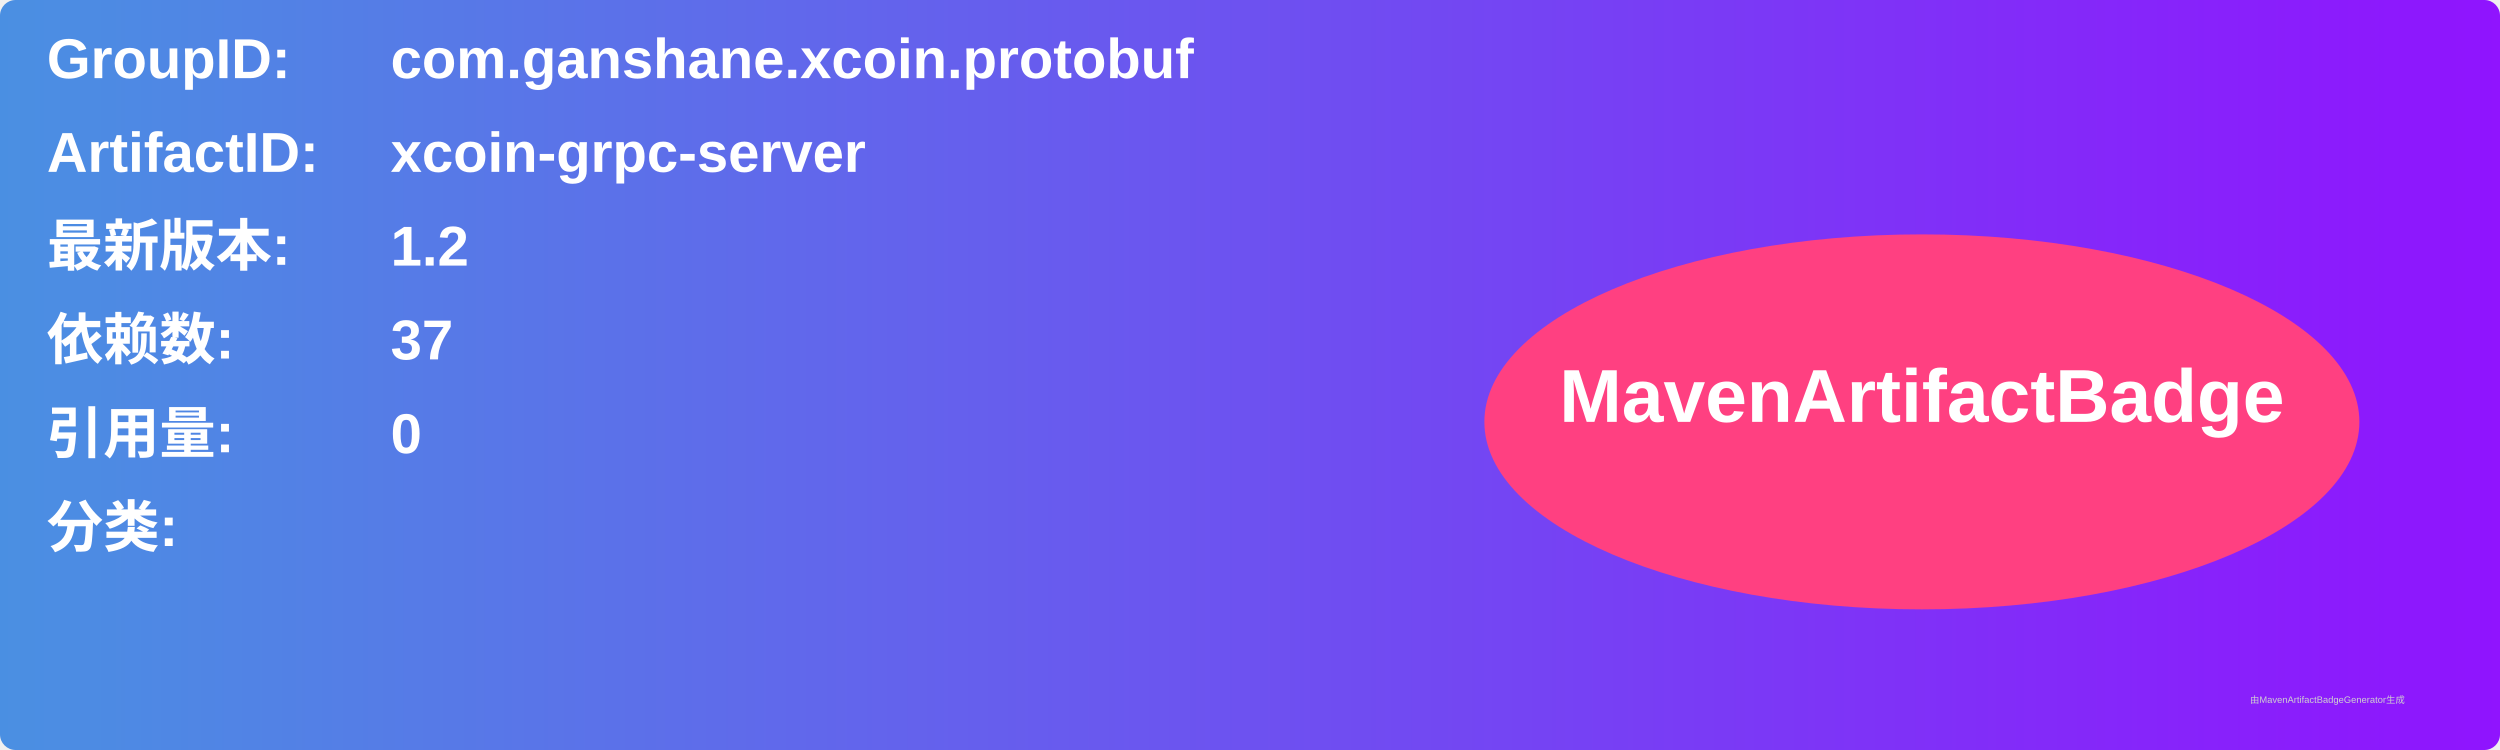
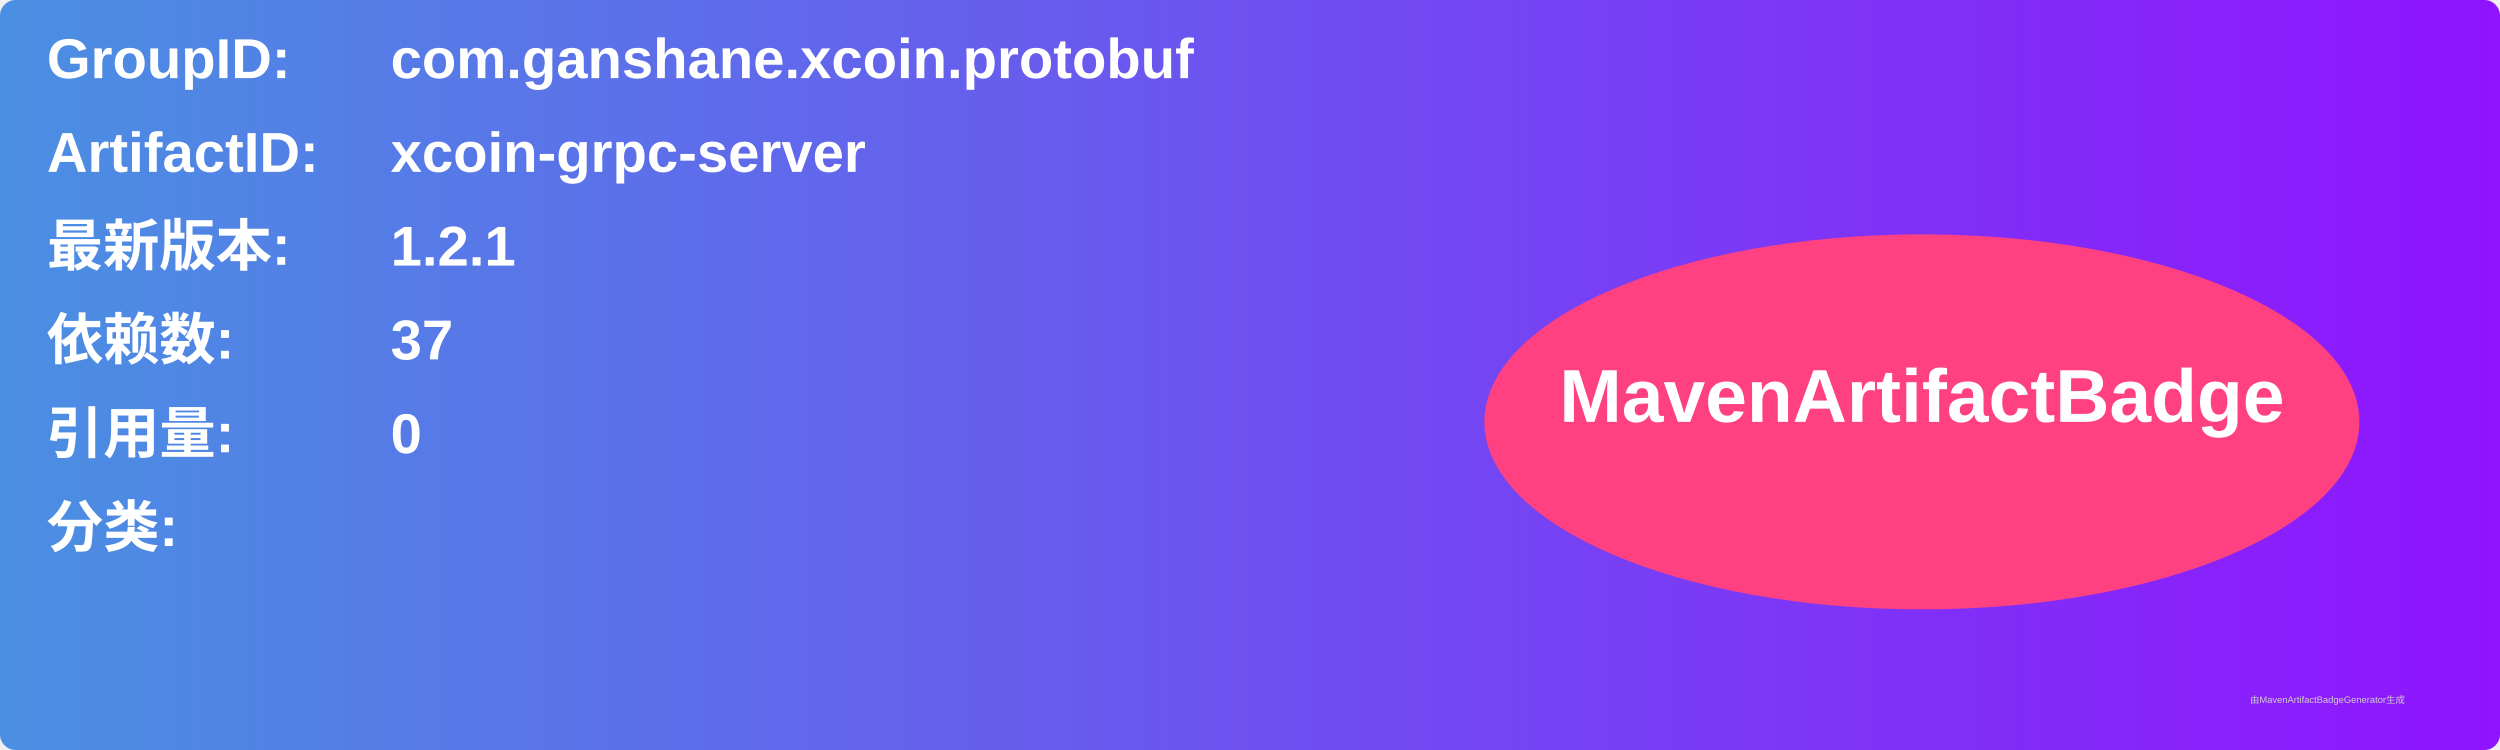
<svg xmlns="http://www.w3.org/2000/svg" width="800" height="240" viewBox="0 0 800 240">
  <linearGradient id="grad" x1="0%" y1="0%" x2="100%" y2="0%">
    <stop offset="0%" stop-color="#4a90e2" />
    <stop offset="100%" stop-color="#9013fe" />
  </linearGradient>
  <rect width="100%" height="100%" rx="5" ry="5" fill="url(#grad)" />
  <g transform="translate(15, 15)">
    <text x="0" y="10" font-family="Arial" font-size="18" fill="white" font-weight="bold" width="260">GroupID:</text>
    <text x="110" y="10" font-family="Arial" font-size="18" fill="white" font-weight="bold" width="460">com.ganshane.xcoin.protobuf</text>
    <text x="0" y="40" font-family="Arial" font-size="18" fill="white" font-weight="bold" width="260">ArtifactID:</text>
    <text x="110" y="40" font-family="Arial" font-size="18" fill="white" font-weight="bold" width="460">xcoin-grpc-server</text>
    <text x="0" y="70" font-family="Arial" font-size="18" fill="white" font-weight="bold">最新版本:</text>
    <text x="110" y="70" font-family="Arial" font-size="18" fill="white" font-weight="bold">
-       <tspan font-weight="bold">1.2</tspan>
+       <tspan font-weight="bold">1.2.1</tspan>
    </text>
    <text x="0" y="100" font-family="Arial" font-size="18" fill="white" font-weight="bold">依赖数: </text>
    <text x="110" y="100" font-family="Arial" font-size="18" fill="white">
      <tspan font-weight="bold">37</tspan>
    </text>
    <text x="0" y="130" font-family="Arial" font-size="18" fill="white" font-weight="bold">引用量: </text>
    <text x="110" y="130" font-family="Arial" font-size="18" fill="white">
      <tspan font-weight="bold">0</tspan>
    </text>
    <text x="0" y="160" font-family="Arial" font-size="18" fill="white" font-weight="bold">分类:</text>
    <text x="10" y="190" font-family="Arial" font-size="10" fill="white">
      <tspan font-weight="bold" />
    </text>
    <ellipse cx="600" cy="120" rx="140" ry="60" fill="#ff4081" />
    <text x="600" y="120" text-anchor="middle" font-family="Arial" font-size="24" fill="white" font-weight="bold">MavenArtifactBadge</text>
  </g>
  <text x="720" y="225" font-family="Arial" font-size="3" fill="#d0d0d0">由MavenArtifactBadgeGenerator生成</text>
</svg>
